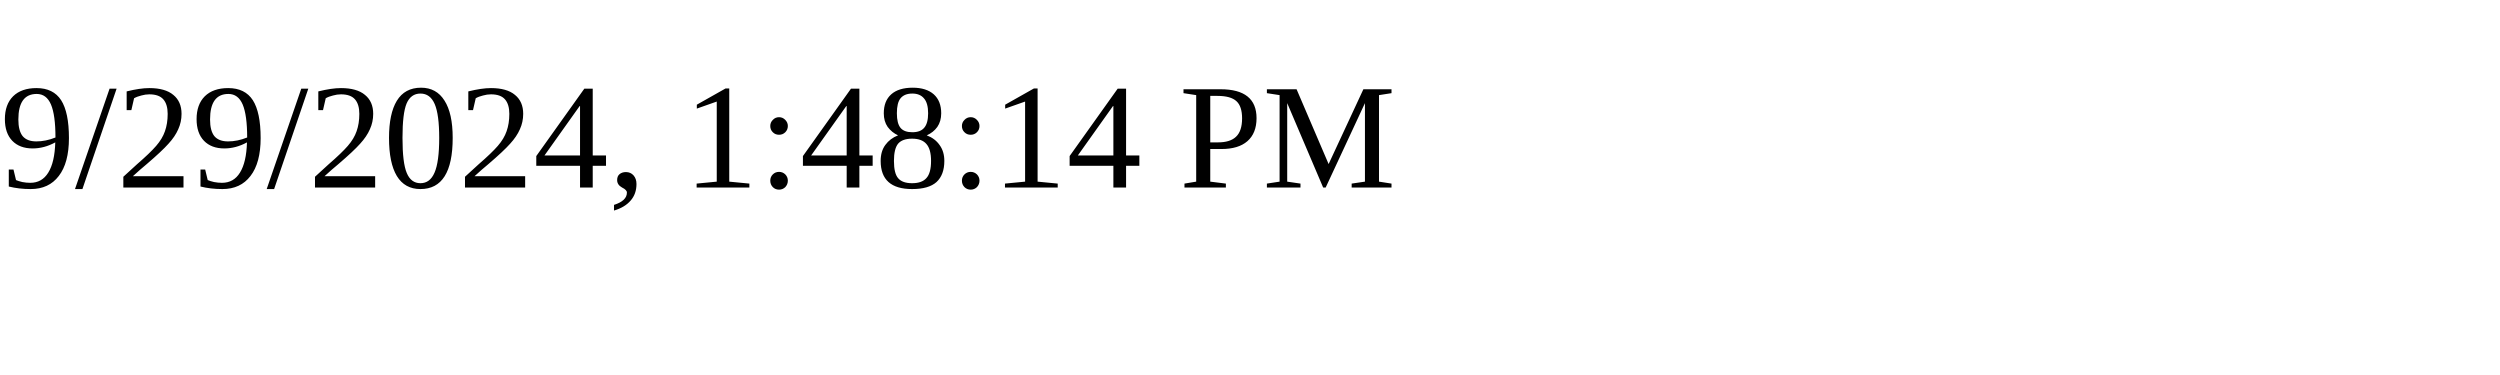
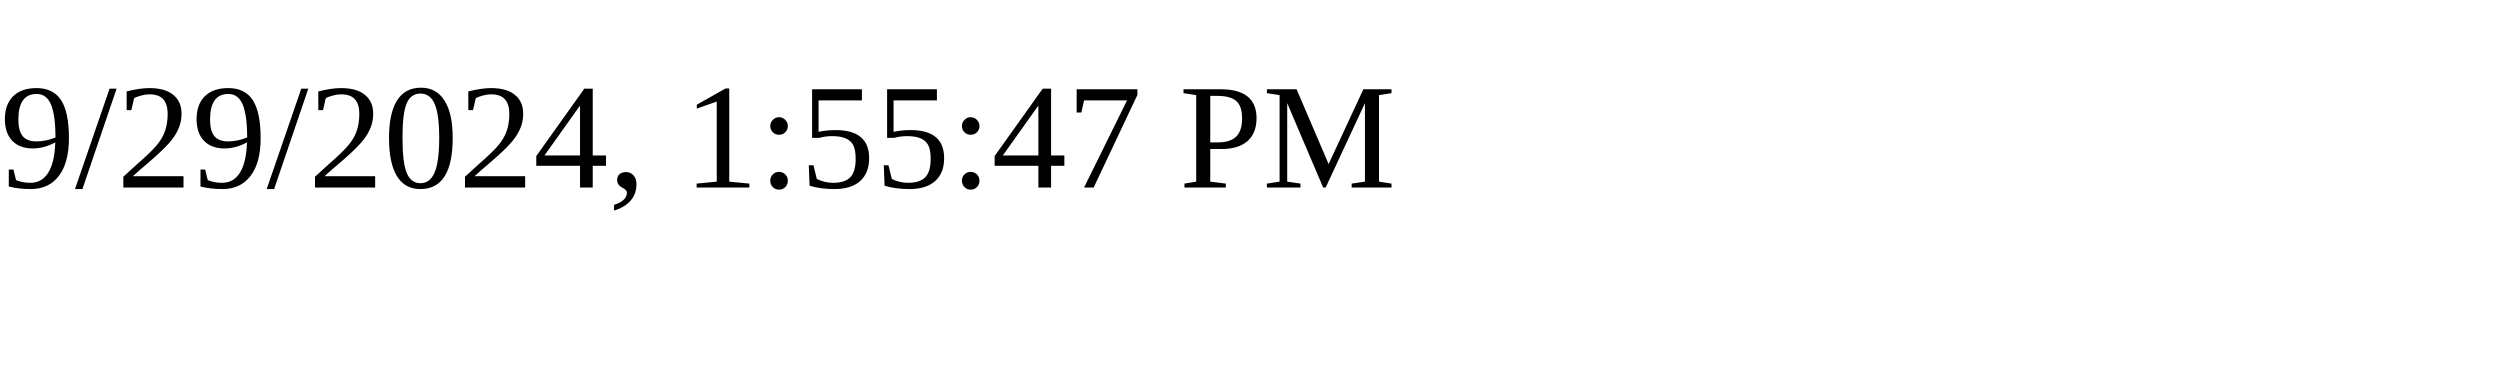
<svg xmlns="http://www.w3.org/2000/svg" height="30" width="200">
-   <text x="0" y="15">9/29/2024, 1:48:14 PM</text>
+   <text x="0" y="15">9/29/2024, 1:55:47 PM</text>
</svg>
